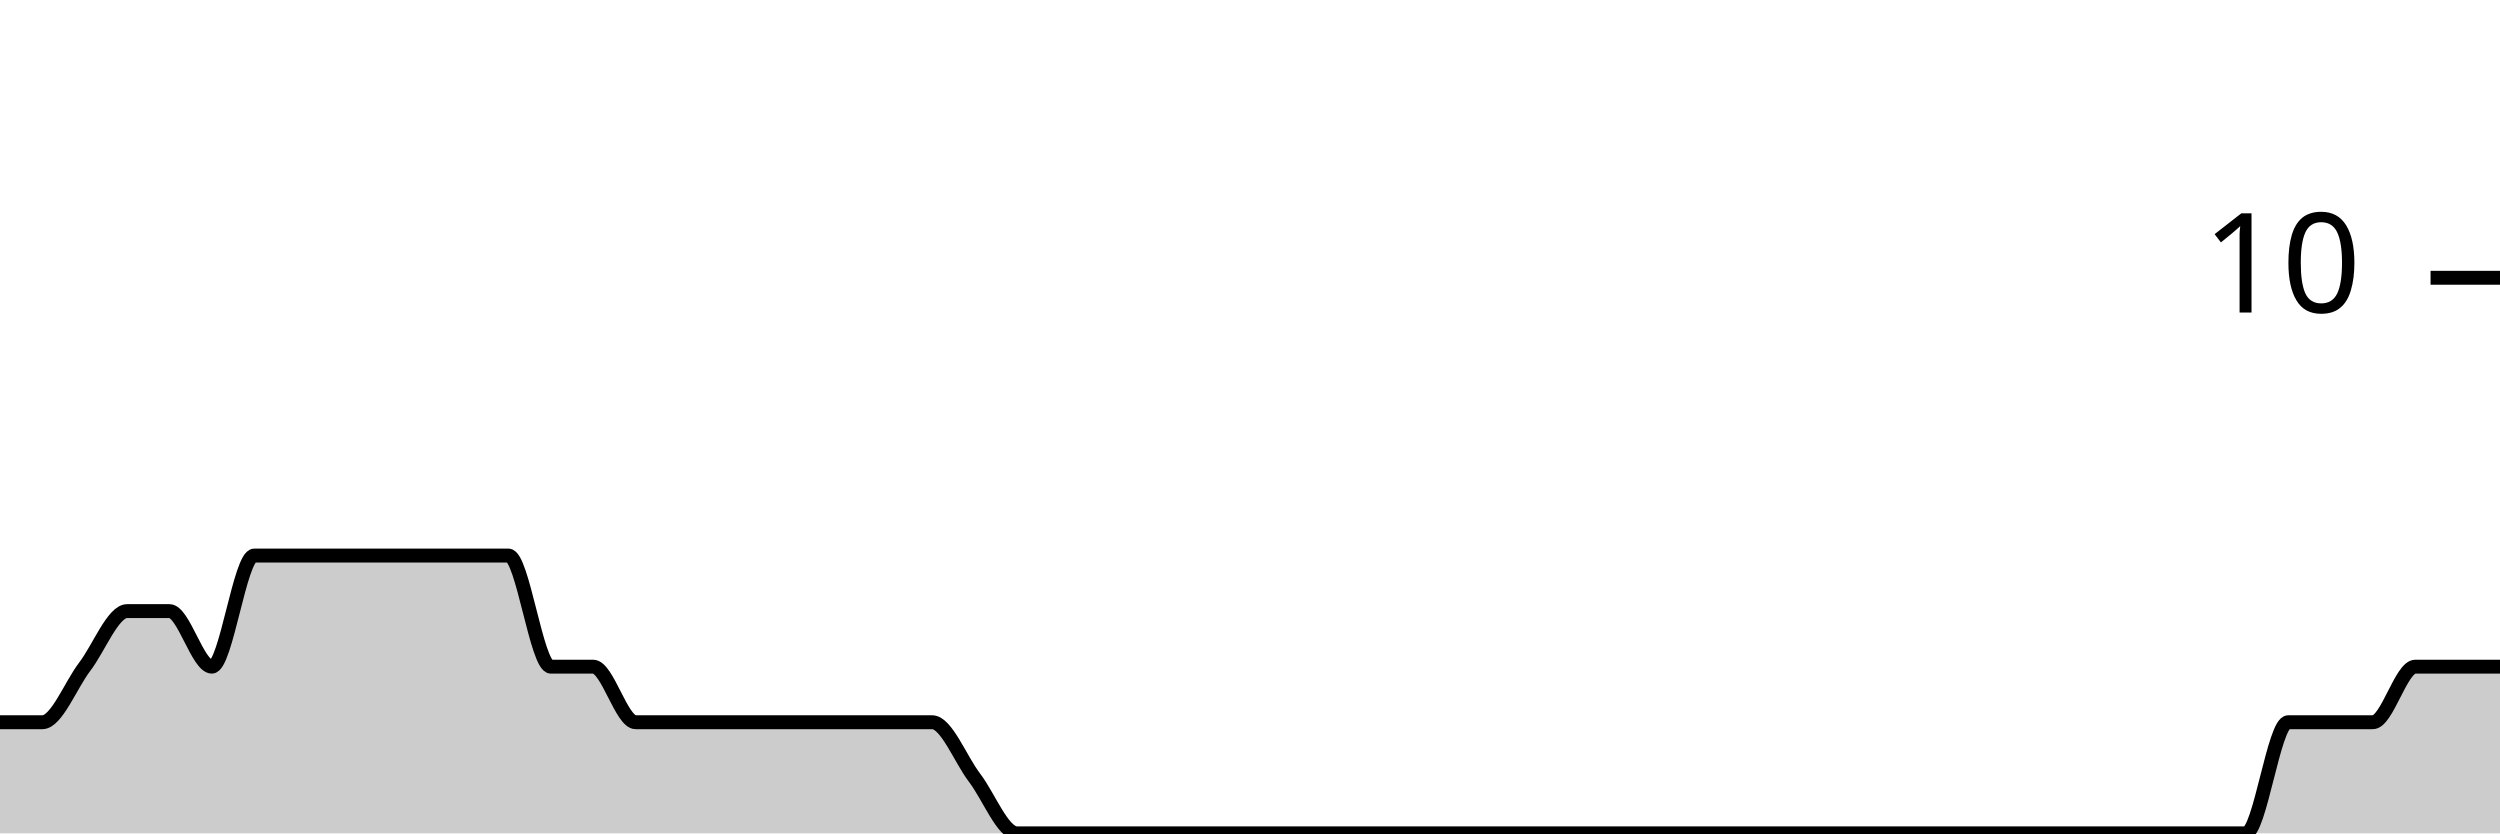
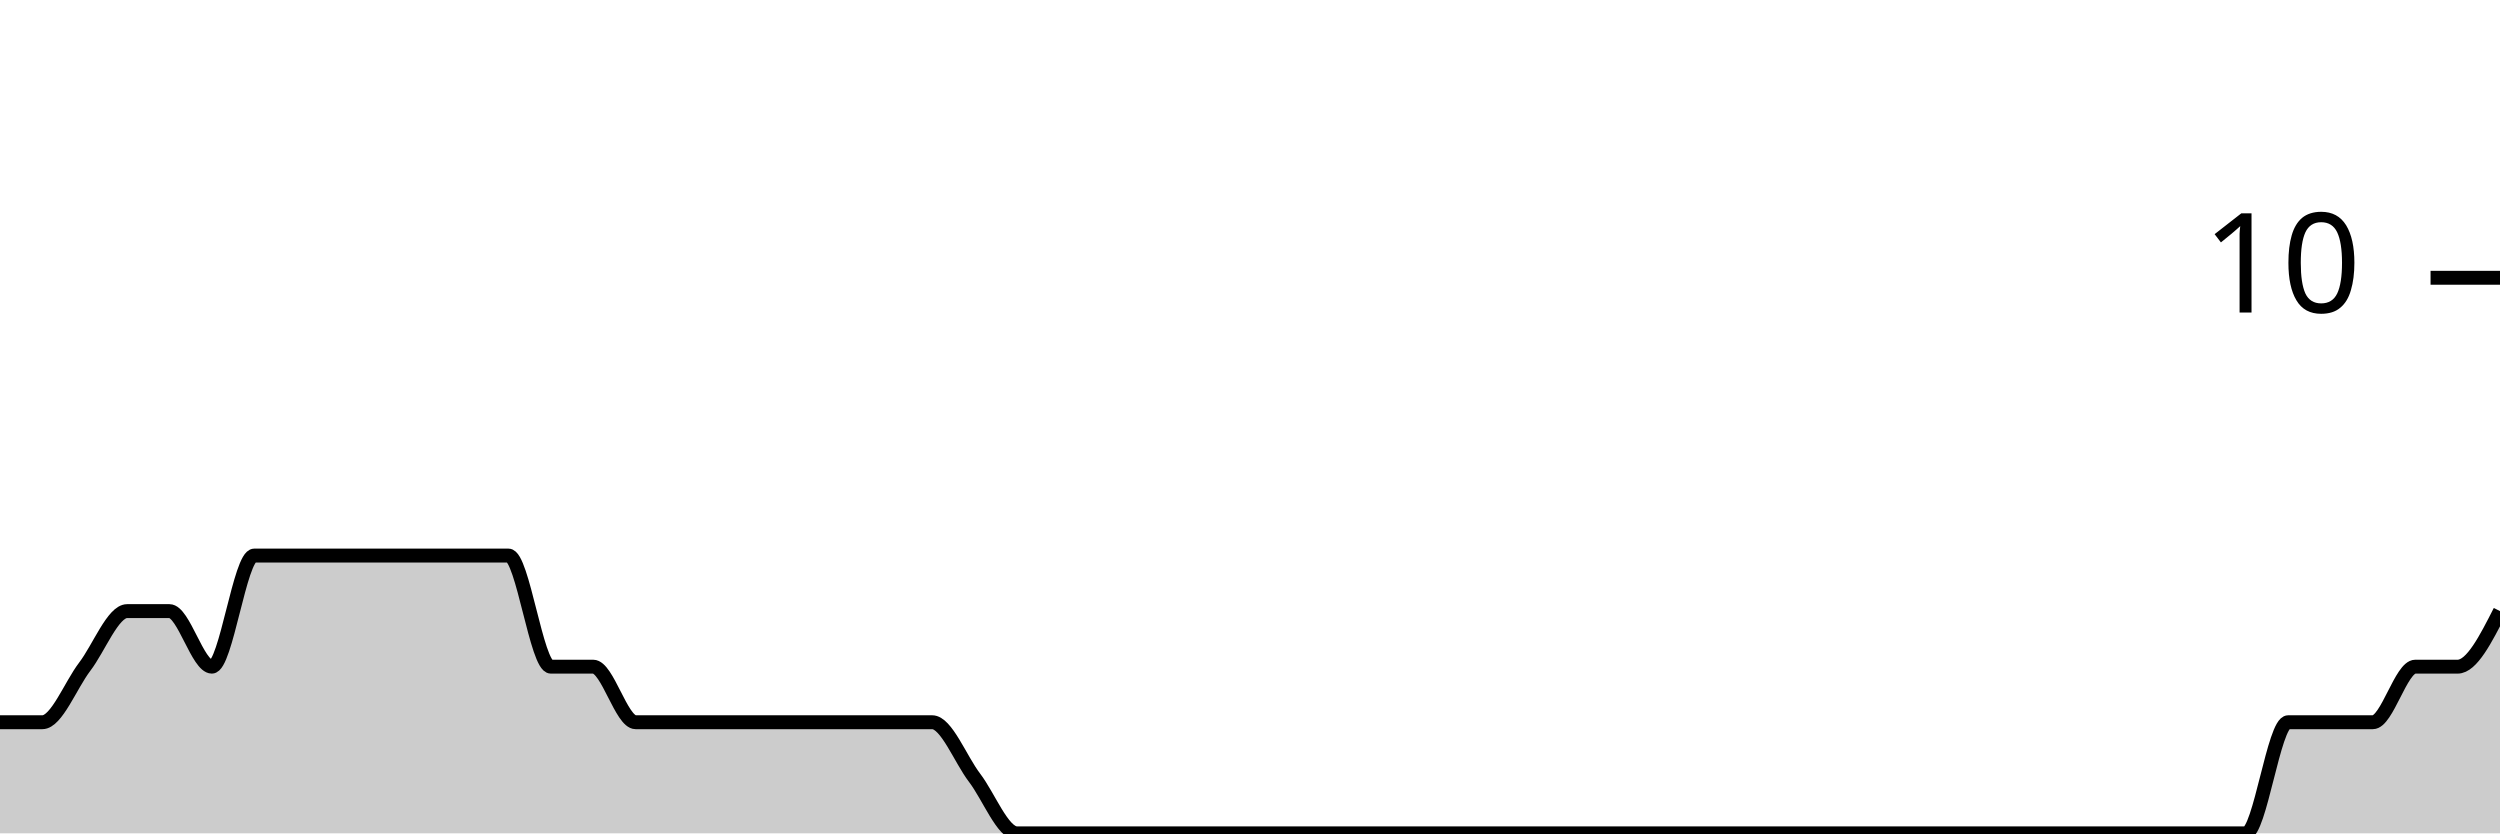
<svg xmlns="http://www.w3.org/2000/svg" viewBox="0 0 180 60">
  <g transform="translate(0,20)">
-     <path class="area" fill="rgba(0, 0, 0, 0.2)" d="M0,32C1.017,32,2.034,32,3.051,32C4.068,32,5.085,29.333,6.102,28C7.119,26.667,8.136,24,9.153,24C10.169,24,11.186,24,12.203,24C13.22,24,14.237,28,15.254,28C16.271,28,17.288,20,18.305,20C19.322,20,20.339,20,21.356,20C22.373,20,23.39,20,24.407,20C25.424,20,26.441,20,27.458,20C28.475,20,29.492,20,30.508,20C31.525,20,32.542,20,33.559,20C34.576,20,35.593,20,36.61,20C37.627,20,38.644,28,39.661,28C40.678,28,41.695,28,42.712,28C43.729,28,44.746,32,45.763,32C46.78,32,47.797,32,48.814,32C49.831,32,50.847,32,51.864,32C52.881,32,53.898,32,54.915,32C55.932,32,56.949,32,57.966,32C58.983,32,60,32,61.017,32C62.034,32,63.051,32,64.068,32C65.085,32,66.102,32,67.119,32C68.136,32,69.153,34.667,70.169,36C71.186,37.333,72.203,40,73.22,40C74.237,40,75.254,40,76.271,40C77.288,40,78.305,40,79.322,40C80.339,40,81.356,40,82.373,40C83.39,40,84.407,40,85.424,40C86.441,40,87.458,40,88.475,40C89.492,40,90.508,40,91.525,40C92.542,40,93.559,40,94.576,40C95.593,40,96.61,40,97.627,40C98.644,40,99.661,40,100.678,40C101.695,40,102.712,40,103.729,40C104.746,40,105.763,40,106.78,40C107.797,40,108.814,40,109.831,40C110.847,40,111.864,40,112.881,40C113.898,40,114.915,40,115.932,40C116.949,40,117.966,40,118.983,40C120,40,121.017,40,122.034,40C123.051,40,124.068,40,125.085,40C126.102,40,127.119,40,128.136,40C129.153,40,130.169,40,131.186,40C132.203,40,133.22,40,134.237,40C135.254,40,136.271,40,137.288,40C138.305,40,139.322,40,140.339,40C141.356,40,142.373,40,143.39,40C144.407,40,145.424,40,146.441,40C147.458,40,148.475,40,149.492,40C150.508,40,151.525,40,152.542,40C153.559,40,154.576,40,155.593,40C156.61,40,157.627,40,158.644,40C159.661,40,160.678,40,161.695,40C162.712,40,163.729,32,164.746,32C165.763,32,166.78,32,167.797,32C168.814,32,169.831,32,170.847,32C171.864,32,172.881,28,173.898,28C174.915,28,175.932,28,176.949,28C177.966,28,178.983,28,180,28L180,40C178.983,40,177.966,40,176.949,40C175.932,40,174.915,40,173.898,40C172.881,40,171.864,40,170.847,40C169.831,40,168.814,40,167.797,40C166.78,40,165.763,40,164.746,40C163.729,40,162.712,40,161.695,40C160.678,40,159.661,40,158.644,40C157.627,40,156.61,40,155.593,40C154.576,40,153.559,40,152.542,40C151.525,40,150.508,40,149.492,40C148.475,40,147.458,40,146.441,40C145.424,40,144.407,40,143.39,40C142.373,40,141.356,40,140.339,40C139.322,40,138.305,40,137.288,40C136.271,40,135.254,40,134.237,40C133.22,40,132.203,40,131.186,40C130.169,40,129.153,40,128.136,40C127.119,40,126.102,40,125.085,40C124.068,40,123.051,40,122.034,40C121.017,40,120,40,118.983,40C117.966,40,116.949,40,115.932,40C114.915,40,113.898,40,112.881,40C111.864,40,110.847,40,109.831,40C108.814,40,107.797,40,106.78,40C105.763,40,104.746,40,103.729,40C102.712,40,101.695,40,100.678,40C99.661,40,98.644,40,97.627,40C96.61,40,95.593,40,94.576,40C93.559,40,92.542,40,91.525,40C90.508,40,89.492,40,88.475,40C87.458,40,86.441,40,85.424,40C84.407,40,83.39,40,82.373,40C81.356,40,80.339,40,79.322,40C78.305,40,77.288,40,76.271,40C75.254,40,74.237,40,73.22,40C72.203,40,71.186,40,70.169,40C69.153,40,68.136,40,67.119,40C66.102,40,65.085,40,64.068,40C63.051,40,62.034,40,61.017,40C60,40,58.983,40,57.966,40C56.949,40,55.932,40,54.915,40C53.898,40,52.881,40,51.864,40C50.847,40,49.831,40,48.814,40C47.797,40,46.78,40,45.763,40C44.746,40,43.729,40,42.712,40C41.695,40,40.678,40,39.661,40C38.644,40,37.627,40,36.61,40C35.593,40,34.576,40,33.559,40C32.542,40,31.525,40,30.508,40C29.492,40,28.475,40,27.458,40C26.441,40,25.424,40,24.407,40C23.39,40,22.373,40,21.356,40C20.339,40,19.322,40,18.305,40C17.288,40,16.271,40,15.254,40C14.237,40,13.22,40,12.203,40C11.186,40,10.169,40,9.153,40C8.136,40,7.119,40,6.102,40C5.085,40,4.068,40,3.051,40C2.034,40,1.017,40,0,40Z" />
-     <path class="line" stroke="black" fill="none" d="M0,32C1.017,32,2.034,32,3.051,32C4.068,32,5.085,29.333,6.102,28C7.119,26.667,8.136,24,9.153,24C10.169,24,11.186,24,12.203,24C13.22,24,14.237,28,15.254,28C16.271,28,17.288,20,18.305,20C19.322,20,20.339,20,21.356,20C22.373,20,23.39,20,24.407,20C25.424,20,26.441,20,27.458,20C28.475,20,29.492,20,30.508,20C31.525,20,32.542,20,33.559,20C34.576,20,35.593,20,36.61,20C37.627,20,38.644,28,39.661,28C40.678,28,41.695,28,42.712,28C43.729,28,44.746,32,45.763,32C46.78,32,47.797,32,48.814,32C49.831,32,50.847,32,51.864,32C52.881,32,53.898,32,54.915,32C55.932,32,56.949,32,57.966,32C58.983,32,60,32,61.017,32C62.034,32,63.051,32,64.068,32C65.085,32,66.102,32,67.119,32C68.136,32,69.153,34.667,70.169,36C71.186,37.333,72.203,40,73.22,40C74.237,40,75.254,40,76.271,40C77.288,40,78.305,40,79.322,40C80.339,40,81.356,40,82.373,40C83.39,40,84.407,40,85.424,40C86.441,40,87.458,40,88.475,40C89.492,40,90.508,40,91.525,40C92.542,40,93.559,40,94.576,40C95.593,40,96.61,40,97.627,40C98.644,40,99.661,40,100.678,40C101.695,40,102.712,40,103.729,40C104.746,40,105.763,40,106.78,40C107.797,40,108.814,40,109.831,40C110.847,40,111.864,40,112.881,40C113.898,40,114.915,40,115.932,40C116.949,40,117.966,40,118.983,40C120,40,121.017,40,122.034,40C123.051,40,124.068,40,125.085,40C126.102,40,127.119,40,128.136,40C129.153,40,130.169,40,131.186,40C132.203,40,133.22,40,134.237,40C135.254,40,136.271,40,137.288,40C138.305,40,139.322,40,140.339,40C141.356,40,142.373,40,143.39,40C144.407,40,145.424,40,146.441,40C147.458,40,148.475,40,149.492,40C150.508,40,151.525,40,152.542,40C153.559,40,154.576,40,155.593,40C156.61,40,157.627,40,158.644,40C159.661,40,160.678,40,161.695,40C162.712,40,163.729,32,164.746,32C165.763,32,166.78,32,167.797,32C168.814,32,169.831,32,170.847,32C171.864,32,172.881,28,173.898,28C174.915,28,175.932,28,176.949,28C177.966,28,178.983,28,180,28" />
+     <path class="area" fill="rgba(0, 0, 0, 0.2)" d="M0,32C1.017,32,2.034,32,3.051,32C4.068,32,5.085,29.333,6.102,28C7.119,26.667,8.136,24,9.153,24C10.169,24,11.186,24,12.203,24C13.22,24,14.237,28,15.254,28C16.271,28,17.288,20,18.305,20C19.322,20,20.339,20,21.356,20C22.373,20,23.39,20,24.407,20C25.424,20,26.441,20,27.458,20C28.475,20,29.492,20,30.508,20C31.525,20,32.542,20,33.559,20C34.576,20,35.593,20,36.61,20C37.627,20,38.644,28,39.661,28C40.678,28,41.695,28,42.712,28C43.729,28,44.746,32,45.763,32C46.78,32,47.797,32,48.814,32C49.831,32,50.847,32,51.864,32C52.881,32,53.898,32,54.915,32C55.932,32,56.949,32,57.966,32C58.983,32,60,32,61.017,32C62.034,32,63.051,32,64.068,32C65.085,32,66.102,32,67.119,32C68.136,32,69.153,34.667,70.169,36C71.186,37.333,72.203,40,73.22,40C74.237,40,75.254,40,76.271,40C77.288,40,78.305,40,79.322,40C80.339,40,81.356,40,82.373,40C83.39,40,84.407,40,85.424,40C86.441,40,87.458,40,88.475,40C89.492,40,90.508,40,91.525,40C92.542,40,93.559,40,94.576,40C95.593,40,96.61,40,97.627,40C98.644,40,99.661,40,100.678,40C101.695,40,102.712,40,103.729,40C104.746,40,105.763,40,106.78,40C107.797,40,108.814,40,109.831,40C110.847,40,111.864,40,112.881,40C113.898,40,114.915,40,115.932,40C116.949,40,117.966,40,118.983,40C120,40,121.017,40,122.034,40C123.051,40,124.068,40,125.085,40C126.102,40,127.119,40,128.136,40C129.153,40,130.169,40,131.186,40C132.203,40,133.22,40,134.237,40C135.254,40,136.271,40,137.288,40C138.305,40,139.322,40,140.339,40C141.356,40,142.373,40,143.39,40C144.407,40,145.424,40,146.441,40C147.458,40,148.475,40,149.492,40C150.508,40,151.525,40,152.542,40C153.559,40,154.576,40,155.593,40C156.61,40,157.627,40,158.644,40C159.661,40,160.678,40,161.695,40C162.712,40,163.729,32,164.746,32C165.763,32,166.78,32,167.797,32C168.814,32,169.831,32,170.847,32C171.864,32,172.881,28,173.898,28C174.915,28,175.932,28,176.949,28C177.966,28,178.983,26,180,24L180,40C178.983,40,177.966,40,176.949,40C175.932,40,174.915,40,173.898,40C172.881,40,171.864,40,170.847,40C169.831,40,168.814,40,167.797,40C166.78,40,165.763,40,164.746,40C163.729,40,162.712,40,161.695,40C160.678,40,159.661,40,158.644,40C157.627,40,156.61,40,155.593,40C154.576,40,153.559,40,152.542,40C151.525,40,150.508,40,149.492,40C148.475,40,147.458,40,146.441,40C145.424,40,144.407,40,143.39,40C142.373,40,141.356,40,140.339,40C139.322,40,138.305,40,137.288,40C136.271,40,135.254,40,134.237,40C133.22,40,132.203,40,131.186,40C130.169,40,129.153,40,128.136,40C127.119,40,126.102,40,125.085,40C124.068,40,123.051,40,122.034,40C121.017,40,120,40,118.983,40C117.966,40,116.949,40,115.932,40C114.915,40,113.898,40,112.881,40C111.864,40,110.847,40,109.831,40C108.814,40,107.797,40,106.78,40C105.763,40,104.746,40,103.729,40C102.712,40,101.695,40,100.678,40C99.661,40,98.644,40,97.627,40C96.61,40,95.593,40,94.576,40C93.559,40,92.542,40,91.525,40C90.508,40,89.492,40,88.475,40C87.458,40,86.441,40,85.424,40C84.407,40,83.39,40,82.373,40C81.356,40,80.339,40,79.322,40C78.305,40,77.288,40,76.271,40C75.254,40,74.237,40,73.22,40C72.203,40,71.186,40,70.169,40C69.153,40,68.136,40,67.119,40C66.102,40,65.085,40,64.068,40C63.051,40,62.034,40,61.017,40C60,40,58.983,40,57.966,40C56.949,40,55.932,40,54.915,40C53.898,40,52.881,40,51.864,40C50.847,40,49.831,40,48.814,40C47.797,40,46.78,40,45.763,40C44.746,40,43.729,40,42.712,40C41.695,40,40.678,40,39.661,40C38.644,40,37.627,40,36.61,40C35.593,40,34.576,40,33.559,40C32.542,40,31.525,40,30.508,40C29.492,40,28.475,40,27.458,40C26.441,40,25.424,40,24.407,40C23.39,40,22.373,40,21.356,40C20.339,40,19.322,40,18.305,40C17.288,40,16.271,40,15.254,40C14.237,40,13.22,40,12.203,40C11.186,40,10.169,40,9.153,40C8.136,40,7.119,40,6.102,40C5.085,40,4.068,40,3.051,40C2.034,40,1.017,40,0,40Z" />
+     <path class="line" stroke="black" fill="none" d="M0,32C1.017,32,2.034,32,3.051,32C4.068,32,5.085,29.333,6.102,28C7.119,26.667,8.136,24,9.153,24C10.169,24,11.186,24,12.203,24C13.22,24,14.237,28,15.254,28C16.271,28,17.288,20,18.305,20C19.322,20,20.339,20,21.356,20C22.373,20,23.39,20,24.407,20C25.424,20,26.441,20,27.458,20C28.475,20,29.492,20,30.508,20C31.525,20,32.542,20,33.559,20C34.576,20,35.593,20,36.61,20C37.627,20,38.644,28,39.661,28C40.678,28,41.695,28,42.712,28C43.729,28,44.746,32,45.763,32C46.78,32,47.797,32,48.814,32C49.831,32,50.847,32,51.864,32C52.881,32,53.898,32,54.915,32C55.932,32,56.949,32,57.966,32C58.983,32,60,32,61.017,32C62.034,32,63.051,32,64.068,32C65.085,32,66.102,32,67.119,32C68.136,32,69.153,34.667,70.169,36C71.186,37.333,72.203,40,73.22,40C74.237,40,75.254,40,76.271,40C77.288,40,78.305,40,79.322,40C80.339,40,81.356,40,82.373,40C83.39,40,84.407,40,85.424,40C86.441,40,87.458,40,88.475,40C89.492,40,90.508,40,91.525,40C92.542,40,93.559,40,94.576,40C95.593,40,96.61,40,97.627,40C98.644,40,99.661,40,100.678,40C101.695,40,102.712,40,103.729,40C104.746,40,105.763,40,106.78,40C107.797,40,108.814,40,109.831,40C110.847,40,111.864,40,112.881,40C113.898,40,114.915,40,115.932,40C116.949,40,117.966,40,118.983,40C120,40,121.017,40,122.034,40C123.051,40,124.068,40,125.085,40C126.102,40,127.119,40,128.136,40C129.153,40,130.169,40,131.186,40C132.203,40,133.22,40,134.237,40C135.254,40,136.271,40,137.288,40C138.305,40,139.322,40,140.339,40C141.356,40,142.373,40,143.39,40C144.407,40,145.424,40,146.441,40C147.458,40,148.475,40,149.492,40C150.508,40,151.525,40,152.542,40C153.559,40,154.576,40,155.593,40C156.61,40,157.627,40,158.644,40C159.661,40,160.678,40,161.695,40C162.712,40,163.729,32,164.746,32C165.763,32,166.78,32,167.797,32C168.814,32,169.831,32,170.847,32C171.864,32,172.881,28,173.898,28C174.915,28,175.932,28,176.949,28C177.966,28,178.983,26,180,24" />
    <path class="axis-ceiling" stroke-width="1" stroke="black" fill="none" d="M175,0L180,0" />
    <text class="axis-ceiling-label" font-family="sans-serif" text-anchor="end" font-size="10px" x="170" y="2.5">10</text>
  </g>
</svg>
